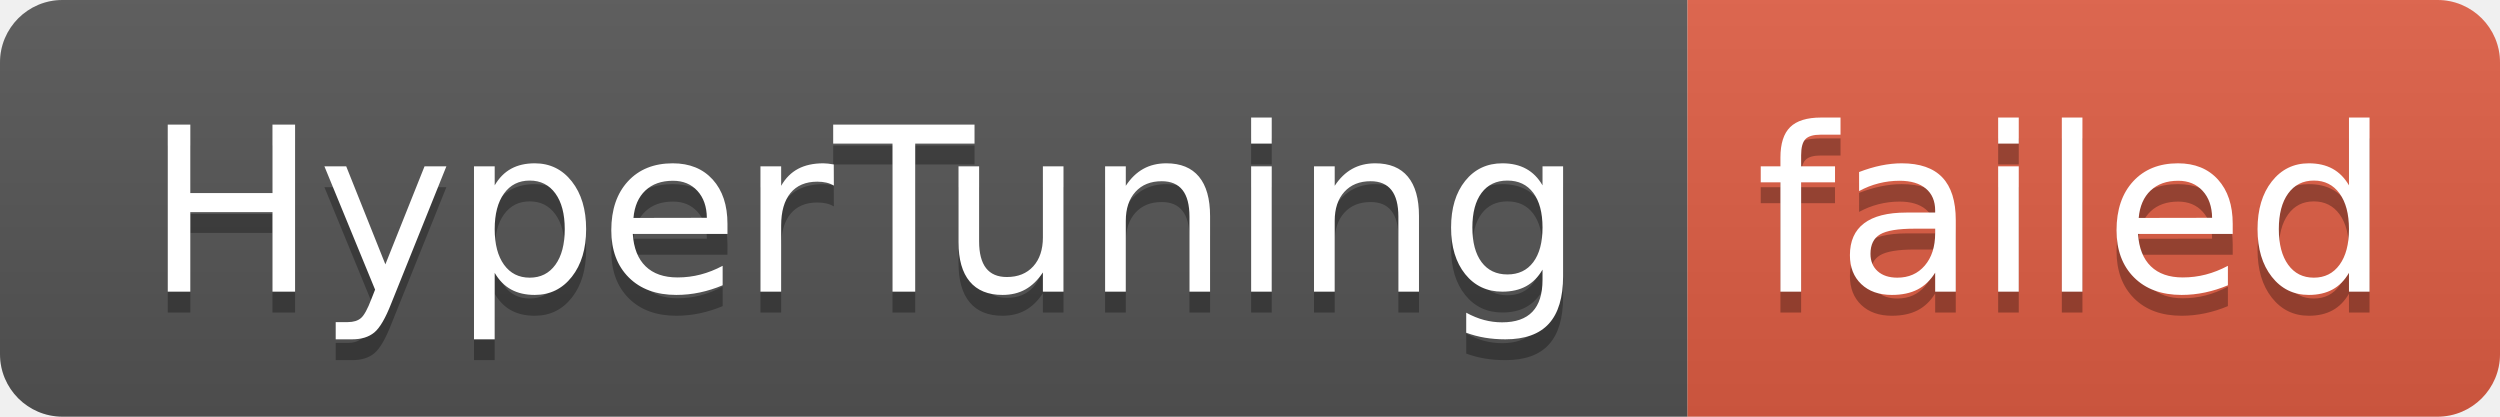
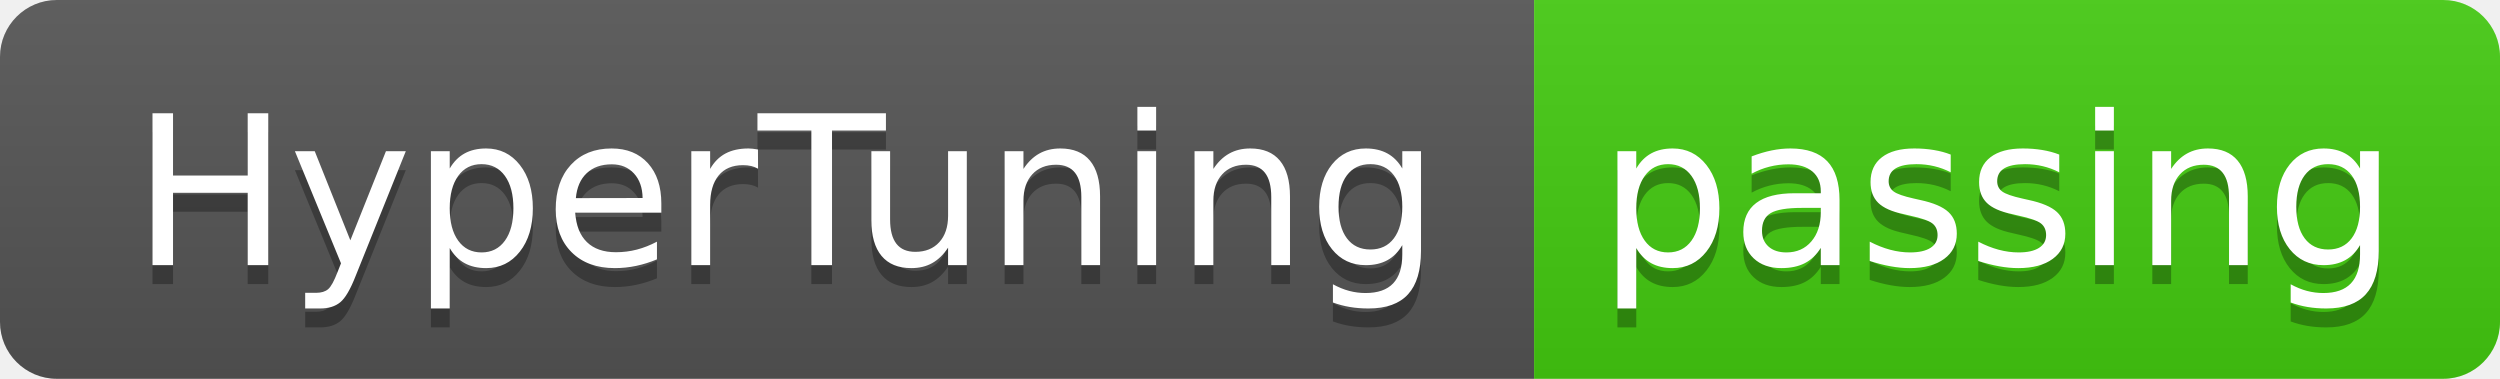
- <svg xmlns="http://www.w3.org/2000/svg" width="120" height="20" role="img" aria-label="HyperTuning: failed">
+ <svg xmlns="http://www.w3.org/2000/svg" width="132" height="20" role="img" aria-label="HyperTuning: passing">
  <linearGradient id="s" x2="0" y2="100%">
    <stop offset="0" stop-color="#bbb" stop-opacity=".1" />
    <stop offset="1" stop-opacity=".1" />
  </linearGradient>
  <clipPath id="r">
-     <rect width="120" height="20" rx="3" fill="#fff" />
+     <rect width="132" height="20" rx="3" fill="#fff" />
  </clipPath>
  <g clip-path="url(#r)">
    <rect width="81" height="20" fill="#555" />
-     <rect x="81" width="39" height="20" fill="#e05d44" />
-     <rect width="120" height="20" fill="url(#s)" />
+     <rect x="81" width="51" height="20" fill="#4c1" />
+     <rect width="132" height="20" fill="url(#s)" />
  </g>
  <g fill="#fff" text-anchor="middle" font-family="Verdana,Geneva,DejaVu Sans,sans-serif" text-rendering="geometricPrecision" font-size="110">
    <text aria-hidden="true" x="415" y="150" fill="#010101" fill-opacity=".3" transform="scale(.1)" textLength="710">HyperTuning</text>
    <text x="415" y="140" transform="scale(.1)" fill="#fff" textLength="710">HyperTuning</text>
-     <text aria-hidden="true" x="995" y="150" fill="#010101" fill-opacity=".3" transform="scale(.1)" textLength="290">failed</text>
-     <text x="995" y="140" transform="scale(.1)" fill="#fff" textLength="290">failed</text>
+     <text aria-hidden="true" x="1055" y="150" fill="#010101" fill-opacity=".3" transform="scale(.1)" textLength="410">passing</text>
+     <text x="1055" y="140" transform="scale(.1)" fill="#fff" textLength="410">passing</text>
  </g>
</svg>
